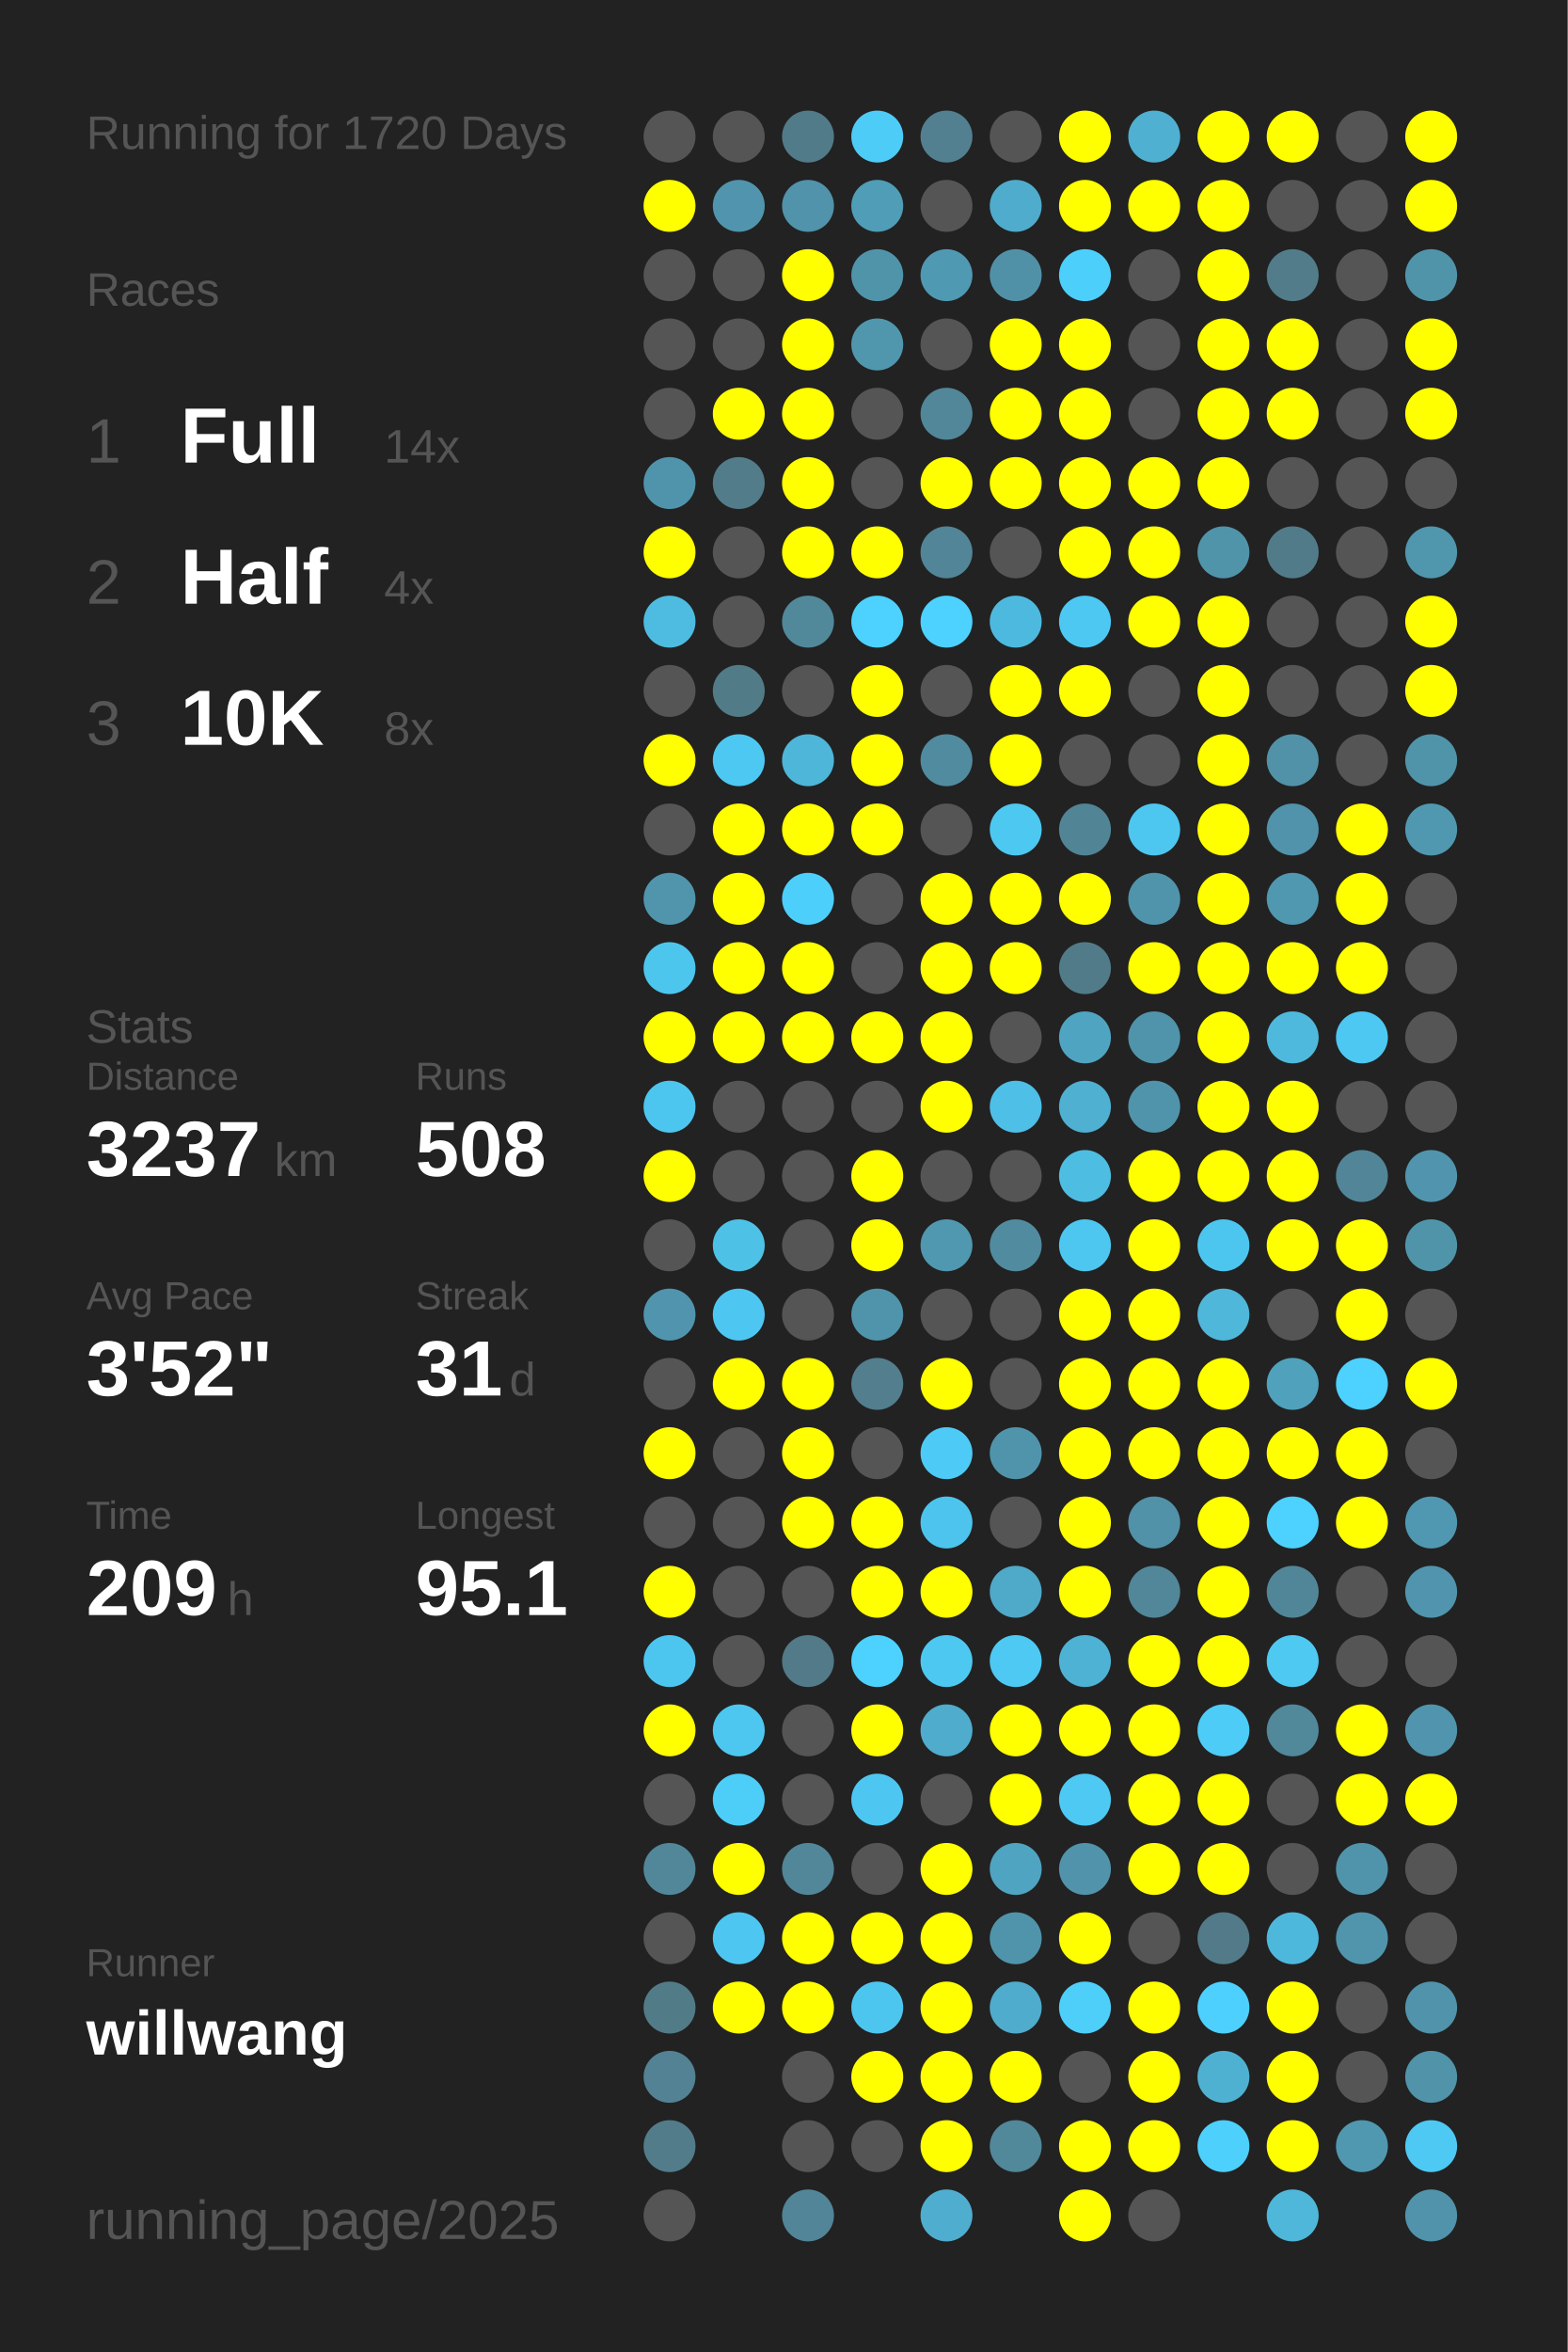
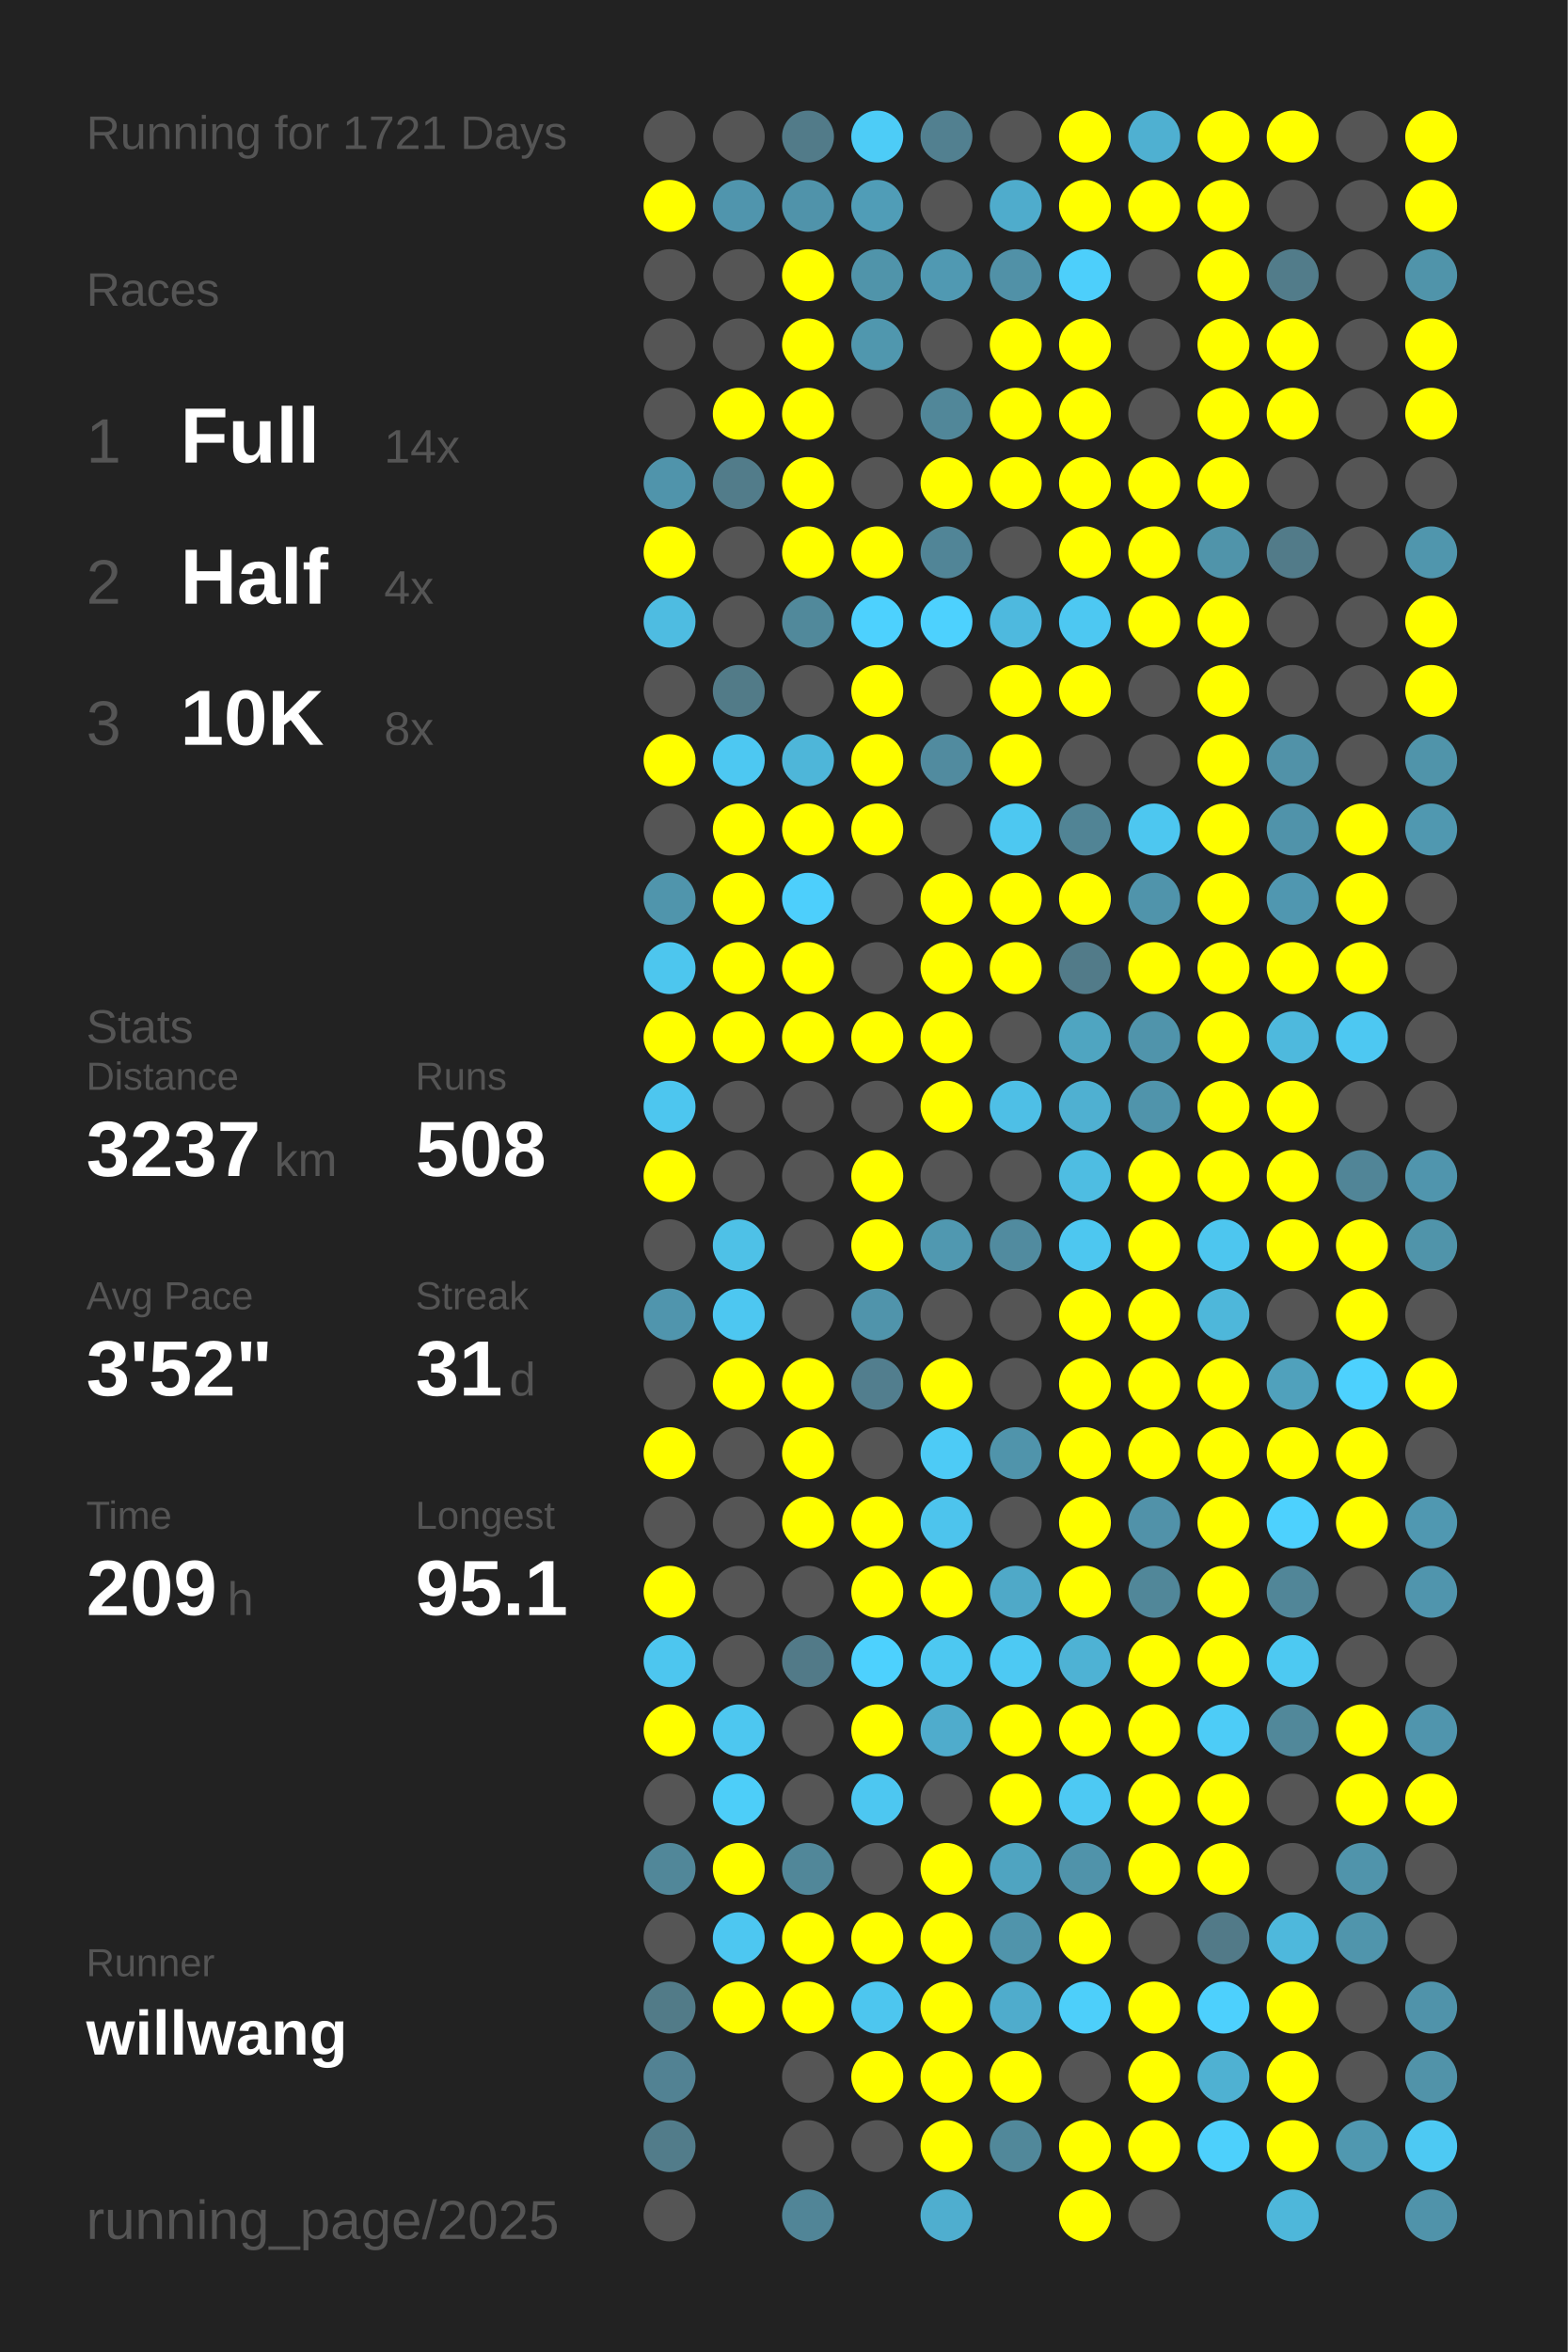
<svg xmlns="http://www.w3.org/2000/svg" baseProfile="full" height="300mm" version="1.1" viewBox="0,0,200,300" width="200mm">
  <defs />
  <rect fill="#222222" height="300" width="200" x="0" y="0" />
-   <text fill="#555555" style="font-size:6px; font-family:Arial;" x="11" y="19">Running for 1720 Days</text>
+   <text fill="#555555" style="font-size:6px; font-family:Arial;" x="11" y="19">Running for 1721 Days</text>
  <text fill="#555555" style="font-size:6px; font-family:Arial;" x="11" y="39">Races</text>
  <text fill="#555555" style="font-size:8px; font-family:Arial;" x="11" y="59">1</text>
  <text fill="#FFFFFF" style="font-size:10px; font-family:Arial; font-weight:bold;" x="23" y="59">Full</text>
  <text fill="#555555" style="font-size:6px; font-family:Arial;" x="49" y="59">14x</text>
  <text fill="#555555" style="font-size:8px; font-family:Arial;" x="11" y="77">2</text>
  <text fill="#FFFFFF" style="font-size:10px; font-family:Arial; font-weight:bold;" x="23" y="77">Half</text>
  <text fill="#555555" style="font-size:6px; font-family:Arial;" x="49" y="77">4x</text>
  <text fill="#555555" style="font-size:8px; font-family:Arial;" x="11" y="95">3</text>
  <text fill="#FFFFFF" style="font-size:10px; font-family:Arial; font-weight:bold;" x="23" y="95">10K</text>
  <text fill="#555555" style="font-size:6px; font-family:Arial;" x="49" y="95">8x</text>
  <text fill="#555555" style="font-size:6px; font-family:Arial;" x="11" y="133">Stats</text>
  <text fill="#555555" style="font-size:5px; font-family:Arial;" x="11" y="139">Distance</text>
  <text fill="#FFFFFF" style="font-size:10px; font-family:Arial; font-weight:bold;" x="11" y="150">3237</text>
  <text fill="#555555" style="font-size:6px; font-family:Arial;" x="35" y="150">km</text>
  <text fill="#555555" style="font-size:5px; font-family:Arial;" x="53" y="139">Runs</text>
  <text fill="#FFFFFF" style="font-size:10px; font-family:Arial; font-weight:bold;" x="53" y="150">508</text>
  <text fill="#555555" style="font-size:5px; font-family:Arial;" x="11" y="167">Avg Pace</text>
  <text fill="#FFFFFF" style="font-size:10px; font-family:Arial; font-weight:bold;" x="11" y="178">3'52"</text>
  <text fill="#555555" style="font-size:5px; font-family:Arial;" x="53" y="167">Streak</text>
  <text fill="#FFFFFF" style="font-size:10px; font-family:Arial; font-weight:bold;" x="53" y="178">31</text>
  <text fill="#555555" style="font-size:6px; font-family:Arial;" x="65" y="178">d</text>
  <text fill="#555555" style="font-size:5px; font-family:Arial;" x="11" y="195">Time</text>
  <text fill="#FFFFFF" style="font-size:10px; font-family:Arial; font-weight:bold;" x="11" y="206">209</text>
  <text fill="#555555" style="font-size:6px; font-family:Arial;" x="29" y="206">h</text>
  <text fill="#555555" style="font-size:5px; font-family:Arial;" x="53" y="195">Longest</text>
  <text fill="#FFFFFF" style="font-size:10px; font-family:Arial; font-weight:bold;" x="53" y="206">95.1</text>
  <text fill="#555555" style="font-size:5px; font-family:Arial;" x="11" y="252.065">Runner</text>
  <text fill="#FFFFFF" style="font-size:8px; font-family:Arial; font-weight:bold;" x="11" y="262.065">willwang</text>
  <text fill="#555555" style="font-size:7px; font-family:Arial;" x="11" y="285.581">running_page/2025</text>
  <circle cx="85.417" cy="17.419" fill="#555555" r="3.312" />
  <circle cx="85.417" cy="26.258" fill="#FFFF00" r="3.312" />
  <circle cx="85.417" cy="35.097" fill="#555555" r="3.312" />
  <circle cx="85.417" cy="43.935" fill="#555555" r="3.312" />
  <circle cx="85.417" cy="52.774" fill="#555555" r="3.312" />
  <circle cx="85.417" cy="61.613" fill="#5094ab" r="3.312" />
  <circle cx="85.417" cy="70.452" fill="#FFFF00" r="3.312" />
  <circle cx="85.417" cy="79.29" fill="#4ebce1" r="3.312" />
  <circle cx="85.417" cy="88.129" fill="#555555" r="3.312" />
  <circle cx="85.417" cy="96.968" fill="#FFFF00" r="3.312" />
  <circle cx="85.417" cy="105.806" fill="#555555" r="3.312" />
  <circle cx="85.417" cy="114.645" fill="#5095ac" r="3.312" />
  <circle cx="85.417" cy="123.484" fill="#4dc6ee" r="3.312" />
  <circle cx="85.417" cy="132.323" fill="#FFFF00" r="3.312" />
  <circle cx="85.417" cy="141.161" fill="#4dc6ef" r="3.312" />
  <circle cx="85.417" cy="150" fill="#FFFF00" r="3.312" />
  <circle cx="85.417" cy="158.839" fill="#555555" r="3.312" />
  <circle cx="85.417" cy="167.677" fill="#5095ad" r="3.312" />
  <circle cx="85.417" cy="176.516" fill="#555555" r="3.312" />
  <circle cx="85.417" cy="185.355" fill="#FFFF00" r="3.312" />
  <circle cx="85.417" cy="194.194" fill="#555555" r="3.312" />
  <circle cx="85.417" cy="203.032" fill="#FFFF00" r="3.312" />
  <circle cx="85.417" cy="211.871" fill="#4dc6ef" r="3.312" />
  <circle cx="85.417" cy="220.71" fill="#FFFF00" r="3.312" />
  <circle cx="85.417" cy="229.548" fill="#555555" r="3.312" />
  <circle cx="85.417" cy="238.387" fill="#518799" r="3.312" />
  <circle cx="85.417" cy="247.226" fill="#555555" r="3.312" />
  <circle cx="85.417" cy="256.065" fill="#527b88" r="3.312" />
  <circle cx="85.417" cy="264.903" fill="#528293" r="3.312" />
  <circle cx="85.417" cy="273.742" fill="#527c8a" r="3.312" />
  <circle cx="85.417" cy="282.581" fill="#555555" r="3.312" />
  <circle cx="94.25" cy="17.419" fill="#555555" r="3.312" />
  <circle cx="94.25" cy="26.258" fill="#5095ad" r="3.312" />
  <circle cx="94.25" cy="35.097" fill="#555555" r="3.312" />
  <circle cx="94.25" cy="43.935" fill="#555555" r="3.312" />
  <circle cx="94.25" cy="52.774" fill="#FFFF00" r="3.312" />
  <circle cx="94.25" cy="61.613" fill="#527c8a" r="3.312" />
  <circle cx="94.25" cy="70.452" fill="#555555" r="3.312" />
  <circle cx="94.25" cy="79.29" fill="#555555" r="3.312" />
  <circle cx="94.25" cy="88.129" fill="#527b88" r="3.312" />
  <circle cx="94.25" cy="96.968" fill="#4dc8f2" r="3.312" />
  <circle cx="94.25" cy="105.806" fill="#FFFF00" r="3.312" />
  <circle cx="94.25" cy="114.645" fill="#FFFF00" r="3.312" />
  <circle cx="94.25" cy="123.484" fill="#FFFF00" r="3.312" />
  <circle cx="94.25" cy="132.323" fill="#FFFF00" r="3.312" />
  <circle cx="94.25" cy="141.161" fill="#555555" r="3.312" />
  <circle cx="94.25" cy="150" fill="#555555" r="3.312" />
  <circle cx="94.25" cy="158.839" fill="#4ec1e7" r="3.312" />
  <circle cx="94.25" cy="167.677" fill="#4dc7f1" r="3.312" />
  <circle cx="94.25" cy="176.516" fill="#FFFF00" r="3.312" />
  <circle cx="94.25" cy="185.355" fill="#555555" r="3.312" />
  <circle cx="94.25" cy="194.194" fill="#555555" r="3.312" />
  <circle cx="94.25" cy="203.032" fill="#555555" r="3.312" />
  <circle cx="94.25" cy="211.871" fill="#555555" r="3.312" />
  <circle cx="94.25" cy="220.71" fill="#4dc7f0" r="3.312" />
  <circle cx="94.25" cy="229.548" fill="#4dcef9" r="3.312" />
  <circle cx="94.25" cy="238.387" fill="#FFFF00" r="3.312" />
  <circle cx="94.25" cy="247.226" fill="#4dc7f1" r="3.312" />
  <circle cx="94.25" cy="256.065" fill="#FFFF00" r="3.312" />
  <circle cx="103.083" cy="17.419" fill="#527b89" r="3.312" />
  <circle cx="103.083" cy="26.258" fill="#5093aa" r="3.312" />
  <circle cx="103.083" cy="35.097" fill="#FFFF00" r="3.312" />
  <circle cx="103.083" cy="43.935" fill="#FFFF00" r="3.312" />
  <circle cx="103.083" cy="52.774" fill="#FFFF00" r="3.312" />
  <circle cx="103.083" cy="61.613" fill="#FFFF00" r="3.312" />
  <circle cx="103.083" cy="70.452" fill="#FFFF00" r="3.312" />
  <circle cx="103.083" cy="79.29" fill="#51899b" r="3.312" />
  <circle cx="103.083" cy="88.129" fill="#555555" r="3.312" />
  <circle cx="103.083" cy="96.968" fill="#4eb6d9" r="3.312" />
  <circle cx="103.083" cy="105.806" fill="#FFFF00" r="3.312" />
  <circle cx="103.083" cy="114.645" fill="#4dcffc" r="3.312" />
  <circle cx="103.083" cy="123.484" fill="#FFFF00" r="3.312" />
  <circle cx="103.083" cy="132.323" fill="#FFFF00" r="3.312" />
  <circle cx="103.083" cy="141.161" fill="#555555" r="3.312" />
  <circle cx="103.083" cy="150" fill="#555555" r="3.312" />
  <circle cx="103.083" cy="158.839" fill="#555555" r="3.312" />
  <circle cx="103.083" cy="167.677" fill="#555555" r="3.312" />
  <circle cx="103.083" cy="176.516" fill="#FFFF00" r="3.312" />
  <circle cx="103.083" cy="185.355" fill="#FFFF00" r="3.312" />
  <circle cx="103.083" cy="194.194" fill="#FFFF00" r="3.312" />
  <circle cx="103.083" cy="203.032" fill="#555555" r="3.312" />
  <circle cx="103.083" cy="211.871" fill="#527a88" r="3.312" />
  <circle cx="103.083" cy="220.71" fill="#555555" r="3.312" />
  <circle cx="103.083" cy="229.548" fill="#555555" r="3.312" />
  <circle cx="103.083" cy="238.387" fill="#518799" r="3.312" />
  <circle cx="103.083" cy="247.226" fill="#FFFF00" r="3.312" />
  <circle cx="103.083" cy="256.065" fill="#FFFF00" r="3.312" />
  <circle cx="103.083" cy="264.903" fill="#555555" r="3.312" />
  <circle cx="103.083" cy="273.742" fill="#555555" r="3.312" />
  <circle cx="103.083" cy="282.581" fill="#518597" r="3.312" />
  <circle cx="111.917" cy="17.419" fill="#4dccf7" r="3.312" />
  <circle cx="111.917" cy="26.258" fill="#509db7" r="3.312" />
  <circle cx="111.917" cy="35.097" fill="#5094aa" r="3.312" />
  <circle cx="111.917" cy="43.935" fill="#5097ae" r="3.312" />
  <circle cx="111.917" cy="52.774" fill="#555555" r="3.312" />
  <circle cx="111.917" cy="61.613" fill="#555555" r="3.312" />
  <circle cx="111.917" cy="70.452" fill="#FFFF00" r="3.312" />
  <circle cx="111.917" cy="79.29" fill="#4dd1fe" r="3.312" />
  <circle cx="111.917" cy="88.129" fill="#FFFF00" r="3.312" />
  <circle cx="111.917" cy="96.968" fill="#FFFF00" r="3.312" />
  <circle cx="111.917" cy="105.806" fill="#FFFF00" r="3.312" />
  <circle cx="111.917" cy="114.645" fill="#555555" r="3.312" />
  <circle cx="111.917" cy="123.484" fill="#555555" r="3.312" />
  <circle cx="111.917" cy="132.323" fill="#FFFF00" r="3.312" />
  <circle cx="111.917" cy="141.161" fill="#555555" r="3.312" />
  <circle cx="111.917" cy="150" fill="#FFFF00" r="3.312" />
  <circle cx="111.917" cy="158.839" fill="#FFFF00" r="3.312" />
  <circle cx="111.917" cy="167.677" fill="#5094ab" r="3.312" />
  <circle cx="111.917" cy="176.516" fill="#527e8e" r="3.312" />
  <circle cx="111.917" cy="185.355" fill="#555555" r="3.312" />
  <circle cx="111.917" cy="194.194" fill="#FFFF00" r="3.312" />
  <circle cx="111.917" cy="203.032" fill="#FFFF00" r="3.312" />
  <circle cx="111.917" cy="211.871" fill="#4dd1fe" r="3.312" />
  <circle cx="111.917" cy="220.71" fill="#FFFF00" r="3.312" />
  <circle cx="111.917" cy="229.548" fill="#4dc7f1" r="3.312" />
  <circle cx="111.917" cy="238.387" fill="#555555" r="3.312" />
  <circle cx="111.917" cy="247.226" fill="#FFFF00" r="3.312" />
  <circle cx="111.917" cy="256.065" fill="#4dc6ef" r="3.312" />
  <circle cx="111.917" cy="264.903" fill="#FFFF00" r="3.312" />
  <circle cx="111.917" cy="273.742" fill="#555555" r="3.312" />
  <circle cx="120.75" cy="17.419" fill="#528090" r="3.312" />
  <circle cx="120.75" cy="26.258" fill="#555555" r="3.312" />
  <circle cx="120.75" cy="35.097" fill="#5099b2" r="3.312" />
  <circle cx="120.75" cy="43.935" fill="#555555" r="3.312" />
  <circle cx="120.75" cy="52.774" fill="#518799" r="3.312" />
  <circle cx="120.75" cy="61.613" fill="#FFFF00" r="3.312" />
  <circle cx="120.75" cy="70.452" fill="#518597" r="3.312" />
  <circle cx="120.75" cy="79.29" fill="#4dd1fe" r="3.312" />
  <circle cx="120.75" cy="88.129" fill="#555555" r="3.312" />
  <circle cx="120.75" cy="96.968" fill="#518b9f" r="3.312" />
  <circle cx="120.75" cy="105.806" fill="#555555" r="3.312" />
  <circle cx="120.75" cy="114.645" fill="#FFFF00" r="3.312" />
  <circle cx="120.75" cy="123.484" fill="#FFFF00" r="3.312" />
  <circle cx="120.75" cy="132.323" fill="#FFFF00" r="3.312" />
  <circle cx="120.75" cy="141.161" fill="#FFFF00" r="3.312" />
  <circle cx="120.75" cy="150" fill="#555555" r="3.312" />
  <circle cx="120.75" cy="158.839" fill="#5098b0" r="3.312" />
  <circle cx="120.75" cy="167.677" fill="#555555" r="3.312" />
  <circle cx="120.75" cy="176.516" fill="#FFFF00" r="3.312" />
  <circle cx="120.75" cy="185.355" fill="#4dcbf6" r="3.312" />
  <circle cx="120.75" cy="194.194" fill="#4dc4ed" r="3.312" />
  <circle cx="120.75" cy="203.032" fill="#FFFF00" r="3.312" />
  <circle cx="120.75" cy="211.871" fill="#4dc8f1" r="3.312" />
  <circle cx="120.75" cy="220.71" fill="#4faccc" r="3.312" />
  <circle cx="120.75" cy="229.548" fill="#555555" r="3.312" />
  <circle cx="120.75" cy="238.387" fill="#FFFF00" r="3.312" />
  <circle cx="120.75" cy="247.226" fill="#FFFF00" r="3.312" />
  <circle cx="120.75" cy="256.065" fill="#FFFF00" r="3.312" />
  <circle cx="120.75" cy="264.903" fill="#FFFF00" r="3.312" />
  <circle cx="120.75" cy="273.742" fill="#FFFF00" r="3.312" />
  <circle cx="120.75" cy="282.581" fill="#4faecf" r="3.312" />
  <circle cx="129.583" cy="17.419" fill="#555555" r="3.312" />
  <circle cx="129.583" cy="26.258" fill="#4faccc" r="3.312" />
  <circle cx="129.583" cy="35.097" fill="#5191a7" r="3.312" />
  <circle cx="129.583" cy="43.935" fill="#FFFF00" r="3.312" />
  <circle cx="129.583" cy="52.774" fill="#FFFF00" r="3.312" />
  <circle cx="129.583" cy="61.613" fill="#FFFF00" r="3.312" />
  <circle cx="129.583" cy="70.452" fill="#555555" r="3.312" />
  <circle cx="129.583" cy="79.29" fill="#4eb9de" r="3.312" />
  <circle cx="129.583" cy="88.129" fill="#FFFF00" r="3.312" />
  <circle cx="129.583" cy="96.968" fill="#FFFF00" r="3.312" />
  <circle cx="129.583" cy="105.806" fill="#4dc8f1" r="3.312" />
  <circle cx="129.583" cy="114.645" fill="#FFFF00" r="3.312" />
  <circle cx="129.583" cy="123.484" fill="#FFFF00" r="3.312" />
  <circle cx="129.583" cy="132.323" fill="#555555" r="3.312" />
  <circle cx="129.583" cy="141.161" fill="#4ebfe6" r="3.312" />
  <circle cx="129.583" cy="150" fill="#555555" r="3.312" />
  <circle cx="129.583" cy="158.839" fill="#518b9f" r="3.312" />
  <circle cx="129.583" cy="167.677" fill="#555555" r="3.312" />
  <circle cx="129.583" cy="176.516" fill="#555555" r="3.312" />
  <circle cx="129.583" cy="185.355" fill="#5094ab" r="3.312" />
  <circle cx="129.583" cy="194.194" fill="#555555" r="3.312" />
  <circle cx="129.583" cy="203.032" fill="#4fa9c8" r="3.312" />
  <circle cx="129.583" cy="211.871" fill="#4dc9f3" r="3.312" />
  <circle cx="129.583" cy="220.71" fill="#FFFF00" r="3.312" />
  <circle cx="129.583" cy="229.548" fill="#FFFF00" r="3.312" />
  <circle cx="129.583" cy="238.387" fill="#4fa4c1" r="3.312" />
  <circle cx="129.583" cy="247.226" fill="#5094ab" r="3.312" />
  <circle cx="129.583" cy="256.065" fill="#4faccc" r="3.312" />
  <circle cx="129.583" cy="264.903" fill="#FFFF00" r="3.312" />
  <circle cx="129.583" cy="273.742" fill="#51889a" r="3.312" />
  <circle cx="138.417" cy="17.419" fill="#FFFF00" r="3.312" />
  <circle cx="138.417" cy="26.258" fill="#FFFF00" r="3.312" />
  <circle cx="138.417" cy="35.097" fill="#4dcffb" r="3.312" />
  <circle cx="138.417" cy="43.935" fill="#FFFF00" r="3.312" />
  <circle cx="138.417" cy="52.774" fill="#FFFF00" r="3.312" />
  <circle cx="138.417" cy="61.613" fill="#FFFF00" r="3.312" />
  <circle cx="138.417" cy="70.452" fill="#FFFF00" r="3.312" />
  <circle cx="138.417" cy="79.29" fill="#4dc8f2" r="3.312" />
  <circle cx="138.417" cy="88.129" fill="#FFFF00" r="3.312" />
  <circle cx="138.417" cy="96.968" fill="#555555" r="3.312" />
  <circle cx="138.417" cy="105.806" fill="#518495" r="3.312" />
  <circle cx="138.417" cy="114.645" fill="#FFFF00" r="3.312" />
  <circle cx="138.417" cy="123.484" fill="#527b89" r="3.312" />
  <circle cx="138.417" cy="132.323" fill="#4fa5c1" r="3.312" />
  <circle cx="138.417" cy="141.161" fill="#4fb0d1" r="3.312" />
  <circle cx="138.417" cy="150" fill="#4ebde2" r="3.312" />
  <circle cx="138.417" cy="158.839" fill="#4dc7f0" r="3.312" />
  <circle cx="138.417" cy="167.677" fill="#FFFF00" r="3.312" />
  <circle cx="138.417" cy="176.516" fill="#FFFF00" r="3.312" />
  <circle cx="138.417" cy="185.355" fill="#FFFF00" r="3.312" />
  <circle cx="138.417" cy="194.194" fill="#FFFF00" r="3.312" />
  <circle cx="138.417" cy="203.032" fill="#FFFF00" r="3.312" />
  <circle cx="138.417" cy="211.871" fill="#4eb2d4" r="3.312" />
  <circle cx="138.417" cy="220.71" fill="#FFFF00" r="3.312" />
  <circle cx="138.417" cy="229.548" fill="#4dc9f3" r="3.312" />
  <circle cx="138.417" cy="238.387" fill="#5093aa" r="3.312" />
  <circle cx="138.417" cy="247.226" fill="#FFFF00" r="3.312" />
  <circle cx="138.417" cy="256.065" fill="#4dcffa" r="3.312" />
  <circle cx="138.417" cy="264.903" fill="#555555" r="3.312" />
  <circle cx="138.417" cy="273.742" fill="#FFFF00" r="3.312" />
  <circle cx="138.417" cy="282.581" fill="#FFFF00" r="3.312" />
  <circle cx="147.25" cy="17.419" fill="#4fb0d1" r="3.312" />
  <circle cx="147.25" cy="26.258" fill="#FFFF00" r="3.312" />
  <circle cx="147.25" cy="35.097" fill="#555555" r="3.312" />
  <circle cx="147.25" cy="43.935" fill="#555555" r="3.312" />
  <circle cx="147.25" cy="52.774" fill="#555555" r="3.312" />
  <circle cx="147.25" cy="61.613" fill="#FFFF00" r="3.312" />
  <circle cx="147.25" cy="70.452" fill="#FFFF00" r="3.312" />
  <circle cx="147.25" cy="79.29" fill="#FFFF00" r="3.312" />
  <circle cx="147.25" cy="88.129" fill="#555555" r="3.312" />
  <circle cx="147.25" cy="96.968" fill="#555555" r="3.312" />
  <circle cx="147.25" cy="105.806" fill="#4dc7f0" r="3.312" />
  <circle cx="147.25" cy="114.645" fill="#5094ab" r="3.312" />
  <circle cx="147.25" cy="123.484" fill="#FFFF00" r="3.312" />
  <circle cx="147.25" cy="132.323" fill="#5094ab" r="3.312" />
  <circle cx="147.25" cy="141.161" fill="#5094ab" r="3.312" />
  <circle cx="147.25" cy="150" fill="#FFFF00" r="3.312" />
  <circle cx="147.25" cy="158.839" fill="#FFFF00" r="3.312" />
  <circle cx="147.25" cy="167.677" fill="#FFFF00" r="3.312" />
  <circle cx="147.25" cy="176.516" fill="#FFFF00" r="3.312" />
  <circle cx="147.25" cy="185.355" fill="#FFFF00" r="3.312" />
  <circle cx="147.25" cy="194.194" fill="#5192a9" r="3.312" />
  <circle cx="147.25" cy="203.032" fill="#518799" r="3.312" />
  <circle cx="147.25" cy="211.871" fill="#FFFF00" r="3.312" />
  <circle cx="147.25" cy="220.71" fill="#FFFF00" r="3.312" />
  <circle cx="147.25" cy="229.548" fill="#FFFF00" r="3.312" />
  <circle cx="147.25" cy="238.387" fill="#FFFF00" r="3.312" />
  <circle cx="147.25" cy="247.226" fill="#555555" r="3.312" />
  <circle cx="147.25" cy="256.065" fill="#FFFF00" r="3.312" />
  <circle cx="147.25" cy="264.903" fill="#FFFF00" r="3.312" />
  <circle cx="147.25" cy="273.742" fill="#FFFF00" r="3.312" />
  <circle cx="147.25" cy="282.581" fill="#555555" r="3.312" />
  <circle cx="156.083" cy="17.419" fill="#FFFF00" r="3.312" />
  <circle cx="156.083" cy="26.258" fill="#FFFF00" r="3.312" />
  <circle cx="156.083" cy="35.097" fill="#FFFF00" r="3.312" />
  <circle cx="156.083" cy="43.935" fill="#FFFF00" r="3.312" />
  <circle cx="156.083" cy="52.774" fill="#FFFF00" r="3.312" />
  <circle cx="156.083" cy="61.613" fill="#FFFF00" r="3.312" />
  <circle cx="156.083" cy="70.452" fill="#5094aa" r="3.312" />
  <circle cx="156.083" cy="79.29" fill="#FFFF00" r="3.312" />
  <circle cx="156.083" cy="88.129" fill="#FFFF00" r="3.312" />
  <circle cx="156.083" cy="96.968" fill="#FFFF00" r="3.312" />
  <circle cx="156.083" cy="105.806" fill="#FFFF00" r="3.312" />
  <circle cx="156.083" cy="114.645" fill="#FFFF00" r="3.312" />
  <circle cx="156.083" cy="123.484" fill="#FFFF00" r="3.312" />
  <circle cx="156.083" cy="132.323" fill="#FFFF00" r="3.312" />
  <circle cx="156.083" cy="141.161" fill="#FFFF00" r="3.312" />
  <circle cx="156.083" cy="150" fill="#FFFF00" r="3.312" />
  <circle cx="156.083" cy="158.839" fill="#4dc6ef" r="3.312" />
  <circle cx="156.083" cy="167.677" fill="#4eb7da" r="3.312" />
  <circle cx="156.083" cy="176.516" fill="#FFFF00" r="3.312" />
  <circle cx="156.083" cy="185.355" fill="#FFFF00" r="3.312" />
  <circle cx="156.083" cy="194.194" fill="#FFFF00" r="3.312" />
  <circle cx="156.083" cy="203.032" fill="#FFFF00" r="3.312" />
  <circle cx="156.083" cy="211.871" fill="#FFFF00" r="3.312" />
  <circle cx="156.083" cy="220.71" fill="#4dccf7" r="3.312" />
  <circle cx="156.083" cy="229.548" fill="#FFFF00" r="3.312" />
  <circle cx="156.083" cy="238.387" fill="#FFFF00" r="3.312" />
  <circle cx="156.083" cy="247.226" fill="#527a88" r="3.312" />
  <circle cx="156.083" cy="256.065" fill="#4dd0fd" r="3.312" />
  <circle cx="156.083" cy="264.903" fill="#4fb1d2" r="3.312" />
  <circle cx="156.083" cy="273.742" fill="#4dd0fc" r="3.312" />
  <circle cx="164.917" cy="17.419" fill="#FFFF00" r="3.312" />
  <circle cx="164.917" cy="26.258" fill="#555555" r="3.312" />
  <circle cx="164.917" cy="35.097" fill="#527c8a" r="3.312" />
  <circle cx="164.917" cy="43.935" fill="#FFFF00" r="3.312" />
  <circle cx="164.917" cy="52.774" fill="#FFFF00" r="3.312" />
  <circle cx="164.917" cy="61.613" fill="#555555" r="3.312" />
  <circle cx="164.917" cy="70.452" fill="#527b89" r="3.312" />
  <circle cx="164.917" cy="79.29" fill="#555555" r="3.312" />
  <circle cx="164.917" cy="88.129" fill="#555555" r="3.312" />
  <circle cx="164.917" cy="96.968" fill="#5192a8" r="3.312" />
  <circle cx="164.917" cy="105.806" fill="#5093aa" r="3.312" />
  <circle cx="164.917" cy="114.645" fill="#5097b0" r="3.312" />
  <circle cx="164.917" cy="123.484" fill="#FFFF00" r="3.312" />
  <circle cx="164.917" cy="132.323" fill="#4eb9dd" r="3.312" />
  <circle cx="164.917" cy="141.161" fill="#FFFF00" r="3.312" />
  <circle cx="164.917" cy="150" fill="#FFFF00" r="3.312" />
  <circle cx="164.917" cy="158.839" fill="#FFFF00" r="3.312" />
  <circle cx="164.917" cy="167.677" fill="#555555" r="3.312" />
  <circle cx="164.917" cy="176.516" fill="#50a1bc" r="3.312" />
  <circle cx="164.917" cy="185.355" fill="#FFFF00" r="3.312" />
  <circle cx="164.917" cy="194.194" fill="#4dd1fe" r="3.312" />
  <circle cx="164.917" cy="203.032" fill="#518698" r="3.312" />
  <circle cx="164.917" cy="211.871" fill="#4dc9f2" r="3.312" />
  <circle cx="164.917" cy="220.71" fill="#51889a" r="3.312" />
  <circle cx="164.917" cy="229.548" fill="#555555" r="3.312" />
  <circle cx="164.917" cy="238.387" fill="#555555" r="3.312" />
  <circle cx="164.917" cy="247.226" fill="#4eb8dc" r="3.312" />
  <circle cx="164.917" cy="256.065" fill="#FFFF00" r="3.312" />
  <circle cx="164.917" cy="264.903" fill="#FFFF00" r="3.312" />
  <circle cx="164.917" cy="273.742" fill="#FFFF00" r="3.312" />
  <circle cx="164.917" cy="282.581" fill="#4eb7da" r="3.312" />
  <circle cx="173.75" cy="17.419" fill="#555555" r="3.312" />
  <circle cx="173.75" cy="26.258" fill="#555555" r="3.312" />
  <circle cx="173.75" cy="35.097" fill="#555555" r="3.312" />
  <circle cx="173.75" cy="43.935" fill="#555555" r="3.312" />
  <circle cx="173.75" cy="52.774" fill="#555555" r="3.312" />
  <circle cx="173.75" cy="61.613" fill="#555555" r="3.312" />
  <circle cx="173.75" cy="70.452" fill="#555555" r="3.312" />
  <circle cx="173.75" cy="79.29" fill="#555555" r="3.312" />
  <circle cx="173.75" cy="88.129" fill="#555555" r="3.312" />
  <circle cx="173.75" cy="96.968" fill="#555555" r="3.312" />
  <circle cx="173.75" cy="105.806" fill="#FFFF00" r="3.312" />
  <circle cx="173.75" cy="114.645" fill="#FFFF00" r="3.312" />
  <circle cx="173.75" cy="123.484" fill="#FFFF00" r="3.312" />
  <circle cx="173.75" cy="132.323" fill="#4dc8f2" r="3.312" />
  <circle cx="173.75" cy="141.161" fill="#555555" r="3.312" />
  <circle cx="173.75" cy="150" fill="#518597" r="3.312" />
  <circle cx="173.75" cy="158.839" fill="#FFFF00" r="3.312" />
  <circle cx="173.75" cy="167.677" fill="#FFFF00" r="3.312" />
  <circle cx="173.75" cy="176.516" fill="#4dd1fe" r="3.312" />
  <circle cx="173.75" cy="185.355" fill="#FFFF00" r="3.312" />
  <circle cx="173.75" cy="194.194" fill="#FFFF00" r="3.312" />
  <circle cx="173.75" cy="203.032" fill="#555555" r="3.312" />
  <circle cx="173.75" cy="211.871" fill="#555555" r="3.312" />
  <circle cx="173.75" cy="220.71" fill="#FFFF00" r="3.312" />
  <circle cx="173.75" cy="229.548" fill="#FFFF00" r="3.312" />
  <circle cx="173.75" cy="238.387" fill="#5094ab" r="3.312" />
  <circle cx="173.75" cy="247.226" fill="#5095ac" r="3.312" />
  <circle cx="173.75" cy="256.065" fill="#555555" r="3.312" />
  <circle cx="173.75" cy="264.903" fill="#555555" r="3.312" />
  <circle cx="173.75" cy="273.742" fill="#5098b0" r="3.312" />
  <circle cx="182.583" cy="17.419" fill="#FFFF00" r="3.312" />
  <circle cx="182.583" cy="26.258" fill="#FFFF00" r="3.312" />
  <circle cx="182.583" cy="35.097" fill="#5094aa" r="3.312" />
  <circle cx="182.583" cy="43.935" fill="#FFFF00" r="3.312" />
  <circle cx="182.583" cy="52.774" fill="#FFFF00" r="3.312" />
  <circle cx="182.583" cy="61.613" fill="#555555" r="3.312" />
  <circle cx="182.583" cy="70.452" fill="#5096ad" r="3.312" />
  <circle cx="182.583" cy="79.29" fill="#FFFF00" r="3.312" />
  <circle cx="182.583" cy="88.129" fill="#FFFF00" r="3.312" />
  <circle cx="182.583" cy="96.968" fill="#5094aa" r="3.312" />
  <circle cx="182.583" cy="105.806" fill="#5098b0" r="3.312" />
  <circle cx="182.583" cy="114.645" fill="#555555" r="3.312" />
  <circle cx="182.583" cy="123.484" fill="#555555" r="3.312" />
  <circle cx="182.583" cy="132.323" fill="#555555" r="3.312" />
  <circle cx="182.583" cy="141.161" fill="#555555" r="3.312" />
  <circle cx="182.583" cy="150" fill="#5095ad" r="3.312" />
  <circle cx="182.583" cy="158.839" fill="#5094aa" r="3.312" />
  <circle cx="182.583" cy="167.677" fill="#555555" r="3.312" />
  <circle cx="182.583" cy="176.516" fill="#FFFF00" r="3.312" />
  <circle cx="182.583" cy="185.355" fill="#555555" r="3.312" />
  <circle cx="182.583" cy="194.194" fill="#5098b1" r="3.312" />
  <circle cx="182.583" cy="203.032" fill="#5095ad" r="3.312" />
  <circle cx="182.583" cy="211.871" fill="#555555" r="3.312" />
  <circle cx="182.583" cy="220.71" fill="#5095ad" r="3.312" />
  <circle cx="182.583" cy="229.548" fill="#FFFF00" r="3.312" />
  <circle cx="182.583" cy="238.387" fill="#555555" r="3.312" />
  <circle cx="182.583" cy="247.226" fill="#555555" r="3.312" />
  <circle cx="182.583" cy="256.065" fill="#5093aa" r="3.312" />
  <circle cx="182.583" cy="264.903" fill="#5193a9" r="3.312" />
  <circle cx="182.583" cy="273.742" fill="#4dc9f3" r="3.312" />
  <circle cx="182.583" cy="282.581" fill="#5093aa" r="3.312" />
</svg>
